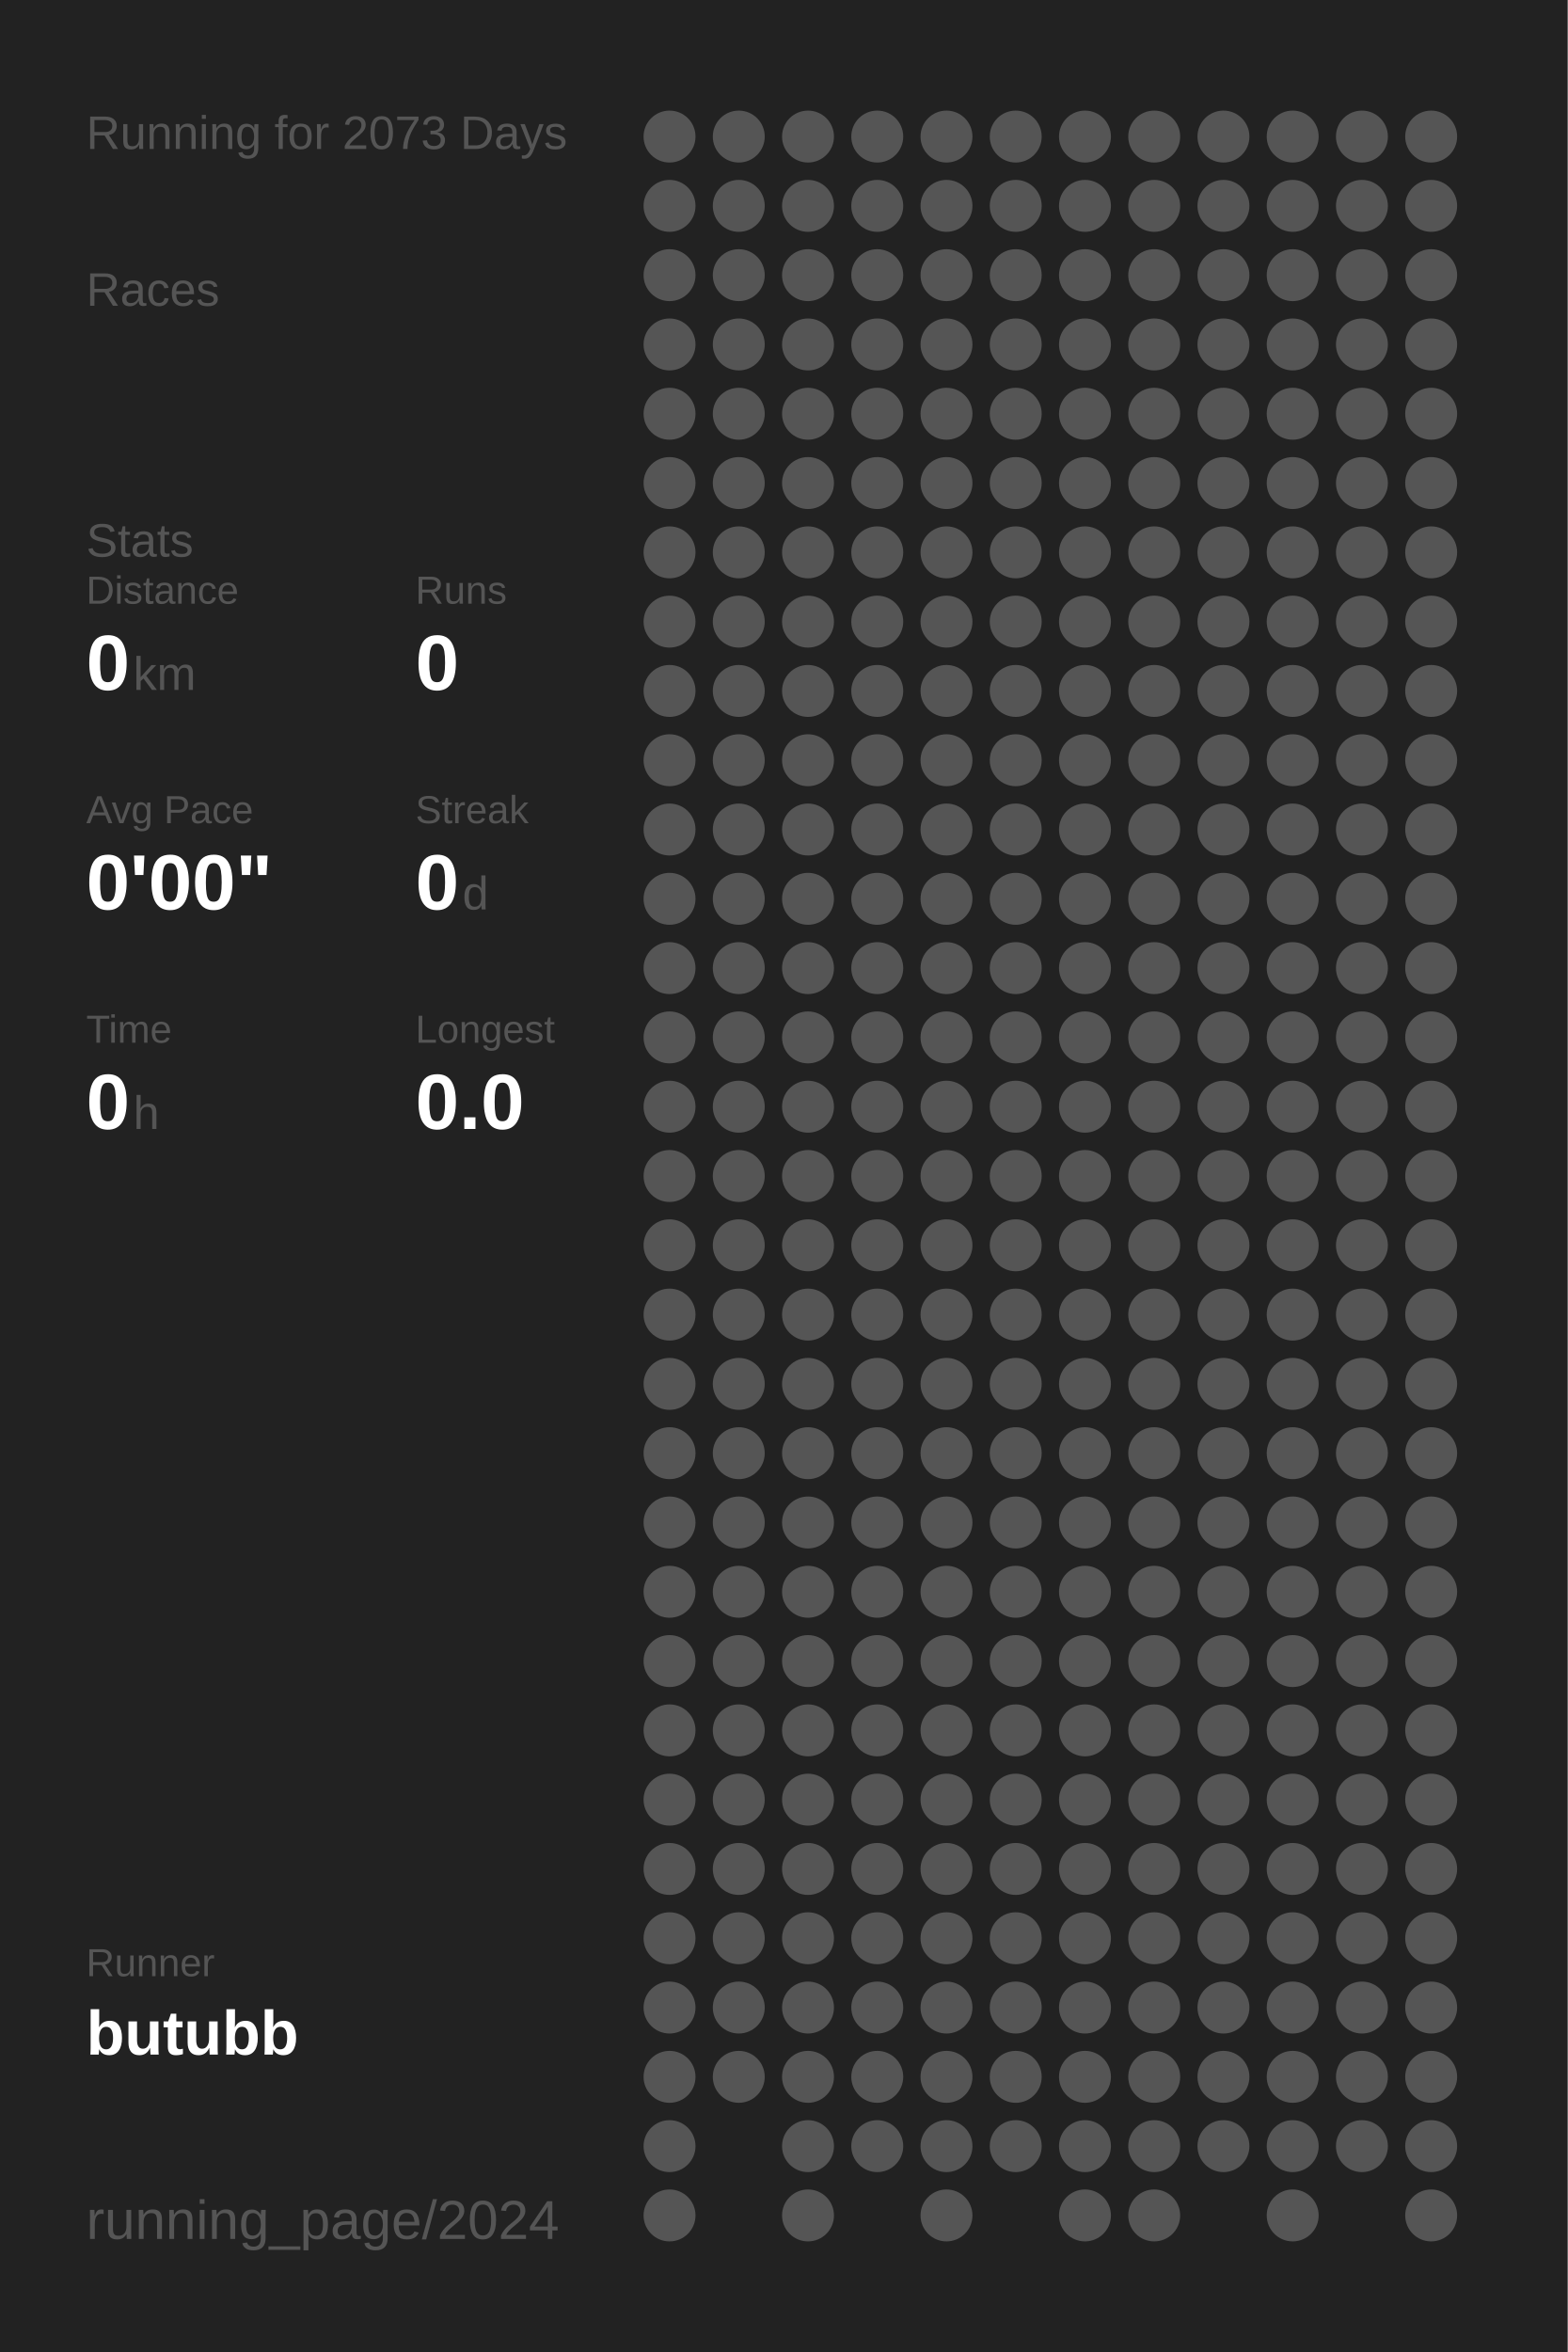
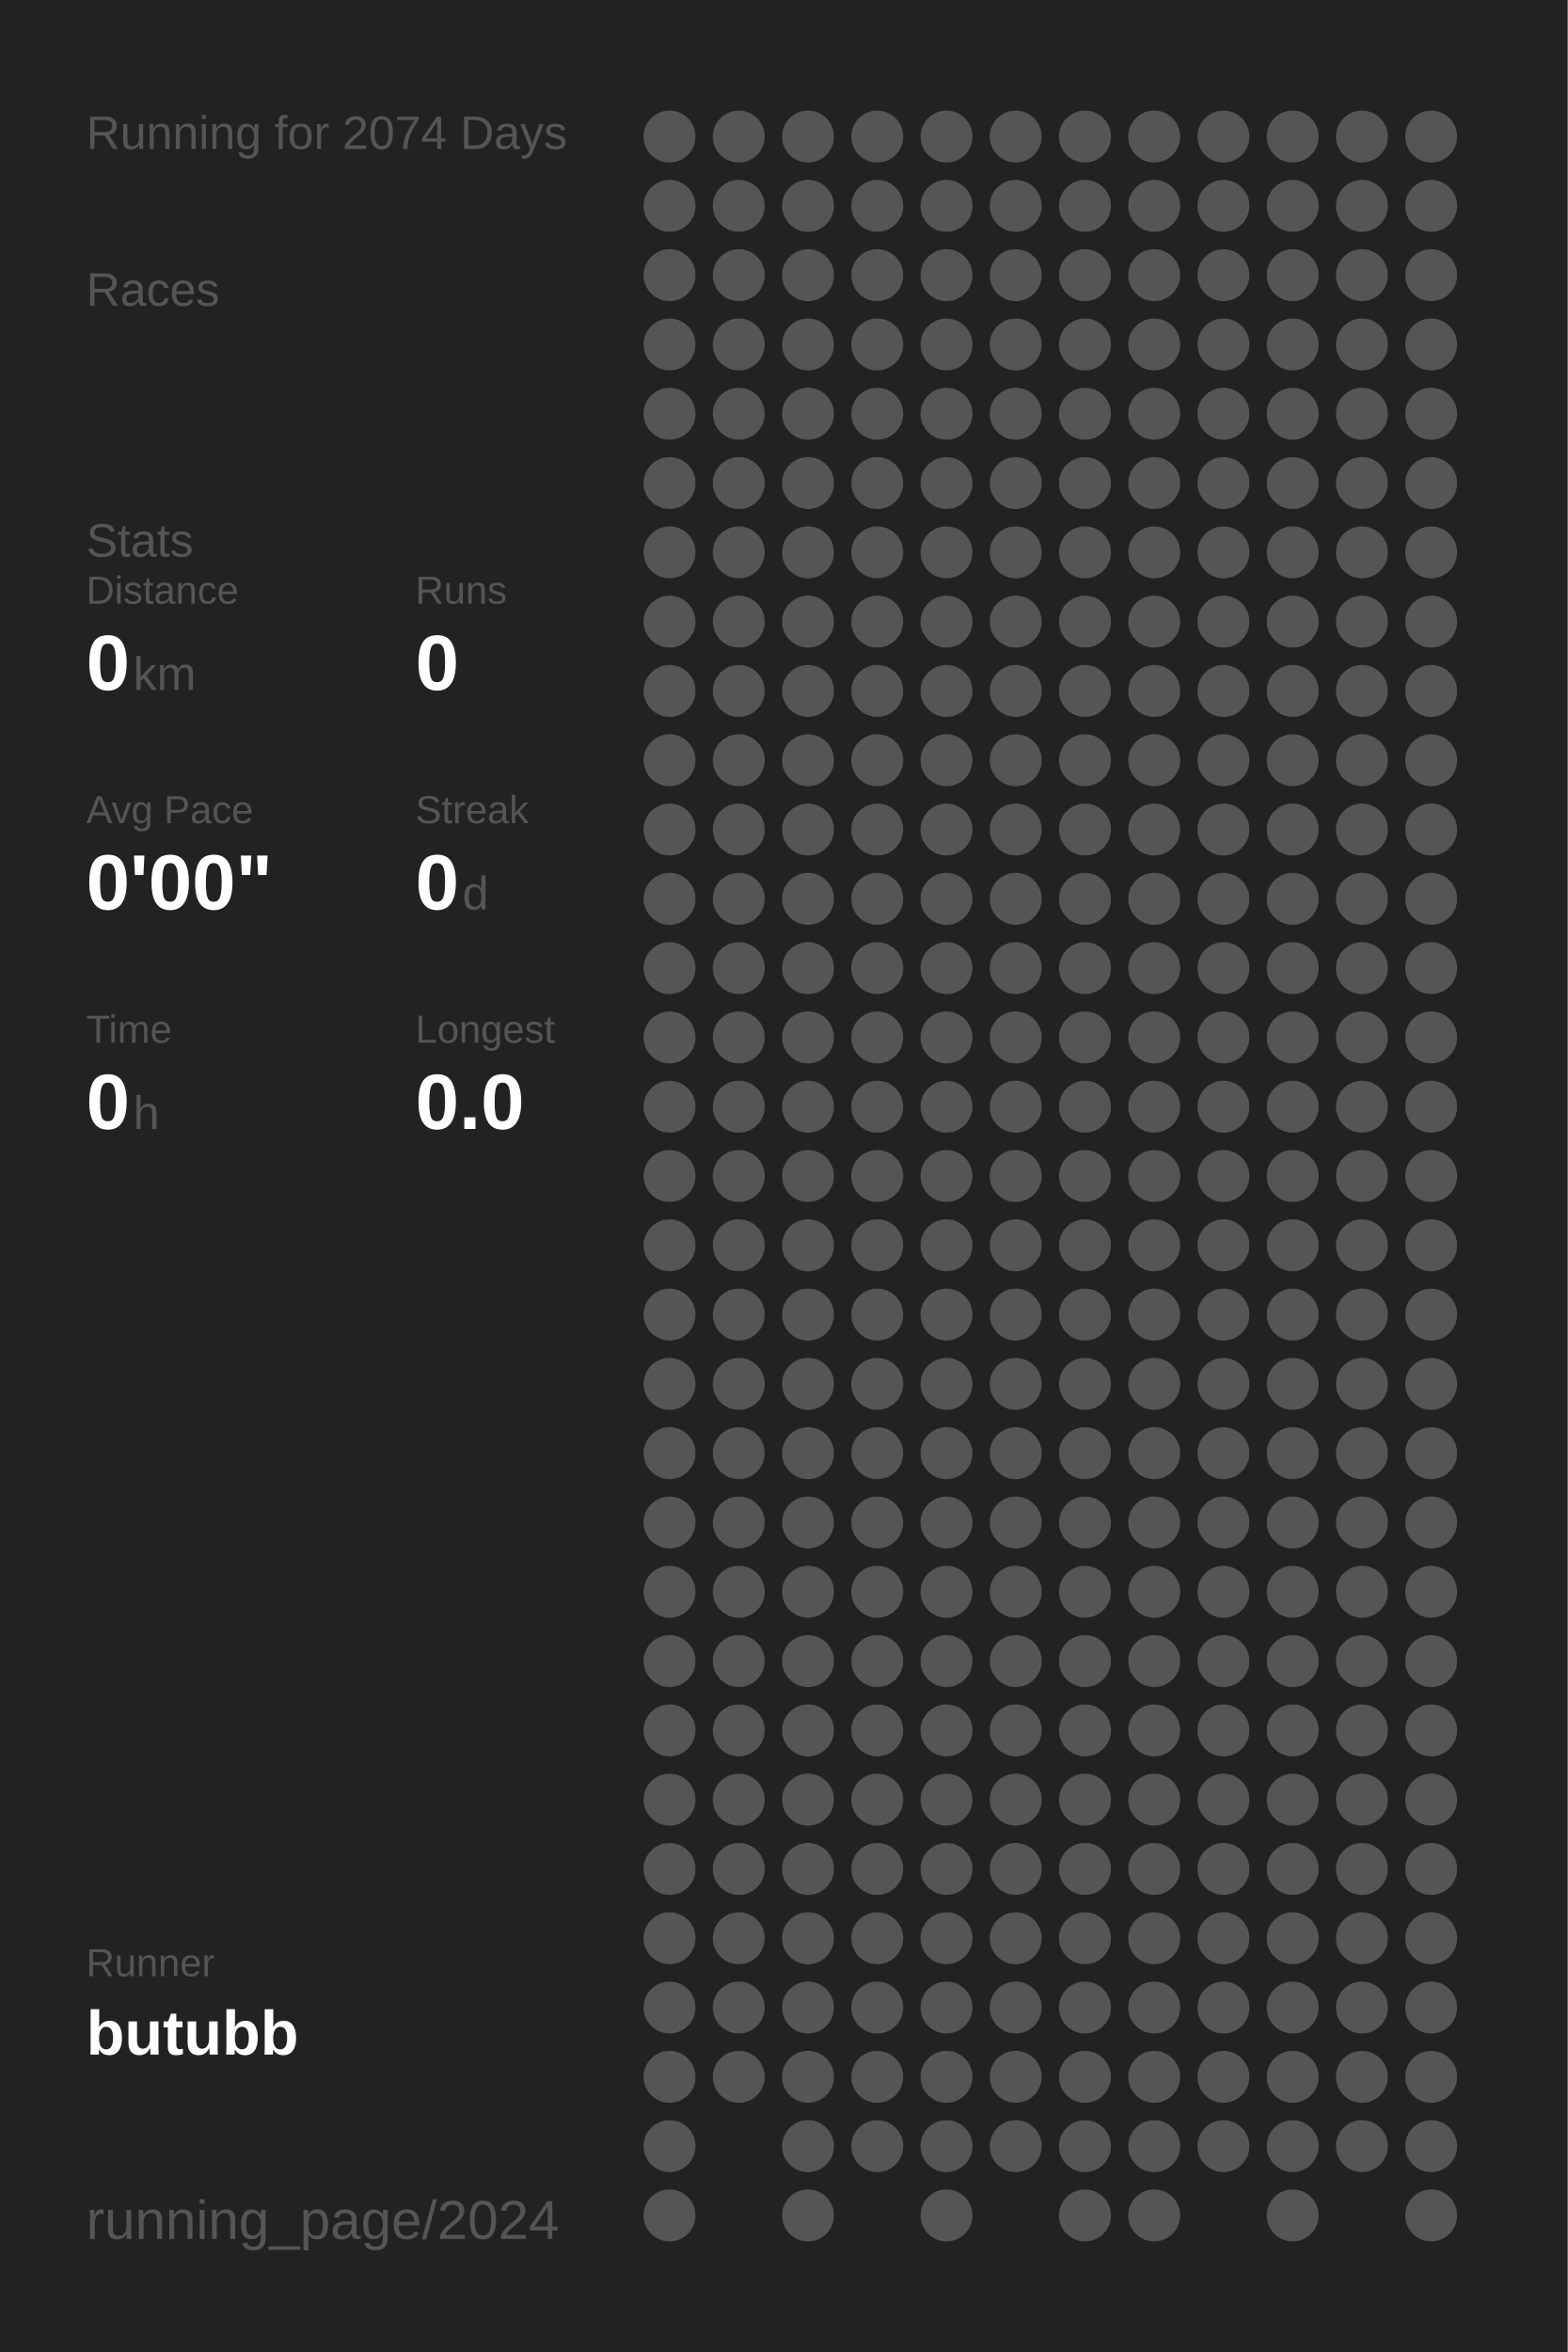
<svg xmlns="http://www.w3.org/2000/svg" baseProfile="full" height="300mm" version="1.1" viewBox="0,0,200,300" width="200mm">
  <defs />
  <rect fill="#222222" height="300" width="200" x="0" y="0" />
-   <text fill="#555555" style="font-size:6px; font-family:Arial;" x="11" y="19">Running for 2073 Days</text>
+   <text fill="#555555" style="font-size:6px; font-family:Arial;" x="11" y="19">Running for 2074 Days</text>
  <text fill="#555555" style="font-size:6px; font-family:Arial;" x="11" y="39">Races</text>
  <text fill="#555555" style="font-size:6px; font-family:Arial;" x="11" y="71">Stats</text>
  <text fill="#555555" style="font-size:5px; font-family:Arial;" x="11" y="77">Distance</text>
  <text fill="#FFFFFF" style="font-size:10px; font-family:Arial; font-weight:bold;" x="11" y="88">0</text>
  <text fill="#555555" style="font-size:6px; font-family:Arial;" x="17" y="88">km</text>
  <text fill="#555555" style="font-size:5px; font-family:Arial;" x="53" y="77">Runs</text>
  <text fill="#FFFFFF" style="font-size:10px; font-family:Arial; font-weight:bold;" x="53" y="88">0</text>
  <text fill="#555555" style="font-size:5px; font-family:Arial;" x="11" y="105">Avg Pace</text>
  <text fill="#FFFFFF" style="font-size:10px; font-family:Arial; font-weight:bold;" x="11" y="116">0'00"</text>
  <text fill="#555555" style="font-size:5px; font-family:Arial;" x="53" y="105">Streak</text>
  <text fill="#FFFFFF" style="font-size:10px; font-family:Arial; font-weight:bold;" x="53" y="116">0</text>
  <text fill="#555555" style="font-size:6px; font-family:Arial;" x="59" y="116">d</text>
  <text fill="#555555" style="font-size:5px; font-family:Arial;" x="11" y="133">Time</text>
  <text fill="#FFFFFF" style="font-size:10px; font-family:Arial; font-weight:bold;" x="11" y="144">0</text>
  <text fill="#555555" style="font-size:6px; font-family:Arial;" x="17" y="144">h</text>
  <text fill="#555555" style="font-size:5px; font-family:Arial;" x="53" y="133">Longest</text>
  <text fill="#FFFFFF" style="font-size:10px; font-family:Arial; font-weight:bold;" x="53" y="144">0.0</text>
  <text fill="#555555" style="font-size:5px; font-family:Arial;" x="11" y="252.065">Runner</text>
  <text fill="#FFFFFF" style="font-size:8px; font-family:Arial; font-weight:bold;" x="11" y="262.065">butubb</text>
  <text fill="#555555" style="font-size:7px; font-family:Arial;" x="11" y="285.581">running_page/2024</text>
  <circle cx="85.417" cy="17.419" fill="#555555" r="3.312" />
  <circle cx="85.417" cy="26.258" fill="#555555" r="3.312" />
  <circle cx="85.417" cy="35.097" fill="#555555" r="3.312" />
  <circle cx="85.417" cy="43.935" fill="#555555" r="3.312" />
  <circle cx="85.417" cy="52.774" fill="#555555" r="3.312" />
  <circle cx="85.417" cy="61.613" fill="#555555" r="3.312" />
  <circle cx="85.417" cy="70.452" fill="#555555" r="3.312" />
  <circle cx="85.417" cy="79.29" fill="#555555" r="3.312" />
  <circle cx="85.417" cy="88.129" fill="#555555" r="3.312" />
  <circle cx="85.417" cy="96.968" fill="#555555" r="3.312" />
  <circle cx="85.417" cy="105.806" fill="#555555" r="3.312" />
  <circle cx="85.417" cy="114.645" fill="#555555" r="3.312" />
  <circle cx="85.417" cy="123.484" fill="#555555" r="3.312" />
  <circle cx="85.417" cy="132.323" fill="#555555" r="3.312" />
  <circle cx="85.417" cy="141.161" fill="#555555" r="3.312" />
  <circle cx="85.417" cy="150" fill="#555555" r="3.312" />
  <circle cx="85.417" cy="158.839" fill="#555555" r="3.312" />
  <circle cx="85.417" cy="167.677" fill="#555555" r="3.312" />
  <circle cx="85.417" cy="176.516" fill="#555555" r="3.312" />
  <circle cx="85.417" cy="185.355" fill="#555555" r="3.312" />
  <circle cx="85.417" cy="194.194" fill="#555555" r="3.312" />
  <circle cx="85.417" cy="203.032" fill="#555555" r="3.312" />
  <circle cx="85.417" cy="211.871" fill="#555555" r="3.312" />
  <circle cx="85.417" cy="220.71" fill="#555555" r="3.312" />
  <circle cx="85.417" cy="229.548" fill="#555555" r="3.312" />
  <circle cx="85.417" cy="238.387" fill="#555555" r="3.312" />
  <circle cx="85.417" cy="247.226" fill="#555555" r="3.312" />
  <circle cx="85.417" cy="256.065" fill="#555555" r="3.312" />
  <circle cx="85.417" cy="264.903" fill="#555555" r="3.312" />
  <circle cx="85.417" cy="273.742" fill="#555555" r="3.312" />
  <circle cx="85.417" cy="282.581" fill="#555555" r="3.312" />
  <circle cx="94.25" cy="17.419" fill="#555555" r="3.312" />
  <circle cx="94.25" cy="26.258" fill="#555555" r="3.312" />
  <circle cx="94.25" cy="35.097" fill="#555555" r="3.312" />
  <circle cx="94.25" cy="43.935" fill="#555555" r="3.312" />
  <circle cx="94.25" cy="52.774" fill="#555555" r="3.312" />
  <circle cx="94.25" cy="61.613" fill="#555555" r="3.312" />
  <circle cx="94.25" cy="70.452" fill="#555555" r="3.312" />
  <circle cx="94.25" cy="79.29" fill="#555555" r="3.312" />
  <circle cx="94.25" cy="88.129" fill="#555555" r="3.312" />
  <circle cx="94.25" cy="96.968" fill="#555555" r="3.312" />
  <circle cx="94.25" cy="105.806" fill="#555555" r="3.312" />
  <circle cx="94.25" cy="114.645" fill="#555555" r="3.312" />
  <circle cx="94.25" cy="123.484" fill="#555555" r="3.312" />
  <circle cx="94.25" cy="132.323" fill="#555555" r="3.312" />
  <circle cx="94.25" cy="141.161" fill="#555555" r="3.312" />
  <circle cx="94.25" cy="150" fill="#555555" r="3.312" />
  <circle cx="94.25" cy="158.839" fill="#555555" r="3.312" />
  <circle cx="94.25" cy="167.677" fill="#555555" r="3.312" />
  <circle cx="94.25" cy="176.516" fill="#555555" r="3.312" />
  <circle cx="94.25" cy="185.355" fill="#555555" r="3.312" />
  <circle cx="94.25" cy="194.194" fill="#555555" r="3.312" />
  <circle cx="94.25" cy="203.032" fill="#555555" r="3.312" />
  <circle cx="94.25" cy="211.871" fill="#555555" r="3.312" />
  <circle cx="94.25" cy="220.71" fill="#555555" r="3.312" />
  <circle cx="94.25" cy="229.548" fill="#555555" r="3.312" />
  <circle cx="94.25" cy="238.387" fill="#555555" r="3.312" />
  <circle cx="94.25" cy="247.226" fill="#555555" r="3.312" />
  <circle cx="94.25" cy="256.065" fill="#555555" r="3.312" />
  <circle cx="94.25" cy="264.903" fill="#555555" r="3.312" />
  <circle cx="103.083" cy="17.419" fill="#555555" r="3.312" />
  <circle cx="103.083" cy="26.258" fill="#555555" r="3.312" />
  <circle cx="103.083" cy="35.097" fill="#555555" r="3.312" />
  <circle cx="103.083" cy="43.935" fill="#555555" r="3.312" />
  <circle cx="103.083" cy="52.774" fill="#555555" r="3.312" />
  <circle cx="103.083" cy="61.613" fill="#555555" r="3.312" />
  <circle cx="103.083" cy="70.452" fill="#555555" r="3.312" />
  <circle cx="103.083" cy="79.29" fill="#555555" r="3.312" />
  <circle cx="103.083" cy="88.129" fill="#555555" r="3.312" />
  <circle cx="103.083" cy="96.968" fill="#555555" r="3.312" />
  <circle cx="103.083" cy="105.806" fill="#555555" r="3.312" />
  <circle cx="103.083" cy="114.645" fill="#555555" r="3.312" />
  <circle cx="103.083" cy="123.484" fill="#555555" r="3.312" />
  <circle cx="103.083" cy="132.323" fill="#555555" r="3.312" />
  <circle cx="103.083" cy="141.161" fill="#555555" r="3.312" />
  <circle cx="103.083" cy="150" fill="#555555" r="3.312" />
  <circle cx="103.083" cy="158.839" fill="#555555" r="3.312" />
  <circle cx="103.083" cy="167.677" fill="#555555" r="3.312" />
  <circle cx="103.083" cy="176.516" fill="#555555" r="3.312" />
  <circle cx="103.083" cy="185.355" fill="#555555" r="3.312" />
  <circle cx="103.083" cy="194.194" fill="#555555" r="3.312" />
  <circle cx="103.083" cy="203.032" fill="#555555" r="3.312" />
  <circle cx="103.083" cy="211.871" fill="#555555" r="3.312" />
  <circle cx="103.083" cy="220.71" fill="#555555" r="3.312" />
  <circle cx="103.083" cy="229.548" fill="#555555" r="3.312" />
  <circle cx="103.083" cy="238.387" fill="#555555" r="3.312" />
  <circle cx="103.083" cy="247.226" fill="#555555" r="3.312" />
  <circle cx="103.083" cy="256.065" fill="#555555" r="3.312" />
  <circle cx="103.083" cy="264.903" fill="#555555" r="3.312" />
  <circle cx="103.083" cy="273.742" fill="#555555" r="3.312" />
  <circle cx="103.083" cy="282.581" fill="#555555" r="3.312" />
  <circle cx="111.917" cy="17.419" fill="#555555" r="3.312" />
  <circle cx="111.917" cy="26.258" fill="#555555" r="3.312" />
  <circle cx="111.917" cy="35.097" fill="#555555" r="3.312" />
  <circle cx="111.917" cy="43.935" fill="#555555" r="3.312" />
  <circle cx="111.917" cy="52.774" fill="#555555" r="3.312" />
  <circle cx="111.917" cy="61.613" fill="#555555" r="3.312" />
  <circle cx="111.917" cy="70.452" fill="#555555" r="3.312" />
  <circle cx="111.917" cy="79.29" fill="#555555" r="3.312" />
  <circle cx="111.917" cy="88.129" fill="#555555" r="3.312" />
  <circle cx="111.917" cy="96.968" fill="#555555" r="3.312" />
  <circle cx="111.917" cy="105.806" fill="#555555" r="3.312" />
  <circle cx="111.917" cy="114.645" fill="#555555" r="3.312" />
  <circle cx="111.917" cy="123.484" fill="#555555" r="3.312" />
  <circle cx="111.917" cy="132.323" fill="#555555" r="3.312" />
  <circle cx="111.917" cy="141.161" fill="#555555" r="3.312" />
  <circle cx="111.917" cy="150" fill="#555555" r="3.312" />
  <circle cx="111.917" cy="158.839" fill="#555555" r="3.312" />
  <circle cx="111.917" cy="167.677" fill="#555555" r="3.312" />
  <circle cx="111.917" cy="176.516" fill="#555555" r="3.312" />
  <circle cx="111.917" cy="185.355" fill="#555555" r="3.312" />
  <circle cx="111.917" cy="194.194" fill="#555555" r="3.312" />
  <circle cx="111.917" cy="203.032" fill="#555555" r="3.312" />
  <circle cx="111.917" cy="211.871" fill="#555555" r="3.312" />
  <circle cx="111.917" cy="220.71" fill="#555555" r="3.312" />
  <circle cx="111.917" cy="229.548" fill="#555555" r="3.312" />
  <circle cx="111.917" cy="238.387" fill="#555555" r="3.312" />
  <circle cx="111.917" cy="247.226" fill="#555555" r="3.312" />
  <circle cx="111.917" cy="256.065" fill="#555555" r="3.312" />
  <circle cx="111.917" cy="264.903" fill="#555555" r="3.312" />
  <circle cx="111.917" cy="273.742" fill="#555555" r="3.312" />
  <circle cx="120.75" cy="17.419" fill="#555555" r="3.312" />
  <circle cx="120.75" cy="26.258" fill="#555555" r="3.312" />
  <circle cx="120.75" cy="35.097" fill="#555555" r="3.312" />
  <circle cx="120.75" cy="43.935" fill="#555555" r="3.312" />
  <circle cx="120.75" cy="52.774" fill="#555555" r="3.312" />
  <circle cx="120.75" cy="61.613" fill="#555555" r="3.312" />
  <circle cx="120.75" cy="70.452" fill="#555555" r="3.312" />
  <circle cx="120.75" cy="79.29" fill="#555555" r="3.312" />
  <circle cx="120.75" cy="88.129" fill="#555555" r="3.312" />
  <circle cx="120.75" cy="96.968" fill="#555555" r="3.312" />
  <circle cx="120.75" cy="105.806" fill="#555555" r="3.312" />
  <circle cx="120.75" cy="114.645" fill="#555555" r="3.312" />
  <circle cx="120.75" cy="123.484" fill="#555555" r="3.312" />
  <circle cx="120.75" cy="132.323" fill="#555555" r="3.312" />
  <circle cx="120.75" cy="141.161" fill="#555555" r="3.312" />
  <circle cx="120.75" cy="150" fill="#555555" r="3.312" />
  <circle cx="120.75" cy="158.839" fill="#555555" r="3.312" />
  <circle cx="120.75" cy="167.677" fill="#555555" r="3.312" />
  <circle cx="120.75" cy="176.516" fill="#555555" r="3.312" />
  <circle cx="120.75" cy="185.355" fill="#555555" r="3.312" />
  <circle cx="120.75" cy="194.194" fill="#555555" r="3.312" />
  <circle cx="120.75" cy="203.032" fill="#555555" r="3.312" />
  <circle cx="120.75" cy="211.871" fill="#555555" r="3.312" />
  <circle cx="120.75" cy="220.71" fill="#555555" r="3.312" />
  <circle cx="120.75" cy="229.548" fill="#555555" r="3.312" />
  <circle cx="120.75" cy="238.387" fill="#555555" r="3.312" />
  <circle cx="120.75" cy="247.226" fill="#555555" r="3.312" />
  <circle cx="120.75" cy="256.065" fill="#555555" r="3.312" />
  <circle cx="120.75" cy="264.903" fill="#555555" r="3.312" />
  <circle cx="120.75" cy="273.742" fill="#555555" r="3.312" />
  <circle cx="120.75" cy="282.581" fill="#555555" r="3.312" />
  <circle cx="129.583" cy="17.419" fill="#555555" r="3.312" />
  <circle cx="129.583" cy="26.258" fill="#555555" r="3.312" />
  <circle cx="129.583" cy="35.097" fill="#555555" r="3.312" />
  <circle cx="129.583" cy="43.935" fill="#555555" r="3.312" />
  <circle cx="129.583" cy="52.774" fill="#555555" r="3.312" />
  <circle cx="129.583" cy="61.613" fill="#555555" r="3.312" />
  <circle cx="129.583" cy="70.452" fill="#555555" r="3.312" />
  <circle cx="129.583" cy="79.29" fill="#555555" r="3.312" />
  <circle cx="129.583" cy="88.129" fill="#555555" r="3.312" />
  <circle cx="129.583" cy="96.968" fill="#555555" r="3.312" />
  <circle cx="129.583" cy="105.806" fill="#555555" r="3.312" />
  <circle cx="129.583" cy="114.645" fill="#555555" r="3.312" />
  <circle cx="129.583" cy="123.484" fill="#555555" r="3.312" />
  <circle cx="129.583" cy="132.323" fill="#555555" r="3.312" />
  <circle cx="129.583" cy="141.161" fill="#555555" r="3.312" />
  <circle cx="129.583" cy="150" fill="#555555" r="3.312" />
  <circle cx="129.583" cy="158.839" fill="#555555" r="3.312" />
  <circle cx="129.583" cy="167.677" fill="#555555" r="3.312" />
  <circle cx="129.583" cy="176.516" fill="#555555" r="3.312" />
  <circle cx="129.583" cy="185.355" fill="#555555" r="3.312" />
  <circle cx="129.583" cy="194.194" fill="#555555" r="3.312" />
  <circle cx="129.583" cy="203.032" fill="#555555" r="3.312" />
  <circle cx="129.583" cy="211.871" fill="#555555" r="3.312" />
  <circle cx="129.583" cy="220.71" fill="#555555" r="3.312" />
  <circle cx="129.583" cy="229.548" fill="#555555" r="3.312" />
  <circle cx="129.583" cy="238.387" fill="#555555" r="3.312" />
  <circle cx="129.583" cy="247.226" fill="#555555" r="3.312" />
  <circle cx="129.583" cy="256.065" fill="#555555" r="3.312" />
  <circle cx="129.583" cy="264.903" fill="#555555" r="3.312" />
  <circle cx="129.583" cy="273.742" fill="#555555" r="3.312" />
  <circle cx="138.417" cy="17.419" fill="#555555" r="3.312" />
  <circle cx="138.417" cy="26.258" fill="#555555" r="3.312" />
  <circle cx="138.417" cy="35.097" fill="#555555" r="3.312" />
  <circle cx="138.417" cy="43.935" fill="#555555" r="3.312" />
  <circle cx="138.417" cy="52.774" fill="#555555" r="3.312" />
  <circle cx="138.417" cy="61.613" fill="#555555" r="3.312" />
  <circle cx="138.417" cy="70.452" fill="#555555" r="3.312" />
  <circle cx="138.417" cy="79.29" fill="#555555" r="3.312" />
  <circle cx="138.417" cy="88.129" fill="#555555" r="3.312" />
  <circle cx="138.417" cy="96.968" fill="#555555" r="3.312" />
  <circle cx="138.417" cy="105.806" fill="#555555" r="3.312" />
  <circle cx="138.417" cy="114.645" fill="#555555" r="3.312" />
  <circle cx="138.417" cy="123.484" fill="#555555" r="3.312" />
  <circle cx="138.417" cy="132.323" fill="#555555" r="3.312" />
  <circle cx="138.417" cy="141.161" fill="#555555" r="3.312" />
  <circle cx="138.417" cy="150" fill="#555555" r="3.312" />
  <circle cx="138.417" cy="158.839" fill="#555555" r="3.312" />
  <circle cx="138.417" cy="167.677" fill="#555555" r="3.312" />
  <circle cx="138.417" cy="176.516" fill="#555555" r="3.312" />
  <circle cx="138.417" cy="185.355" fill="#555555" r="3.312" />
  <circle cx="138.417" cy="194.194" fill="#555555" r="3.312" />
  <circle cx="138.417" cy="203.032" fill="#555555" r="3.312" />
  <circle cx="138.417" cy="211.871" fill="#555555" r="3.312" />
  <circle cx="138.417" cy="220.71" fill="#555555" r="3.312" />
  <circle cx="138.417" cy="229.548" fill="#555555" r="3.312" />
  <circle cx="138.417" cy="238.387" fill="#555555" r="3.312" />
  <circle cx="138.417" cy="247.226" fill="#555555" r="3.312" />
  <circle cx="138.417" cy="256.065" fill="#555555" r="3.312" />
  <circle cx="138.417" cy="264.903" fill="#555555" r="3.312" />
  <circle cx="138.417" cy="273.742" fill="#555555" r="3.312" />
  <circle cx="138.417" cy="282.581" fill="#555555" r="3.312" />
  <circle cx="147.25" cy="17.419" fill="#555555" r="3.312" />
  <circle cx="147.25" cy="26.258" fill="#555555" r="3.312" />
  <circle cx="147.25" cy="35.097" fill="#555555" r="3.312" />
  <circle cx="147.25" cy="43.935" fill="#555555" r="3.312" />
  <circle cx="147.25" cy="52.774" fill="#555555" r="3.312" />
  <circle cx="147.25" cy="61.613" fill="#555555" r="3.312" />
  <circle cx="147.25" cy="70.452" fill="#555555" r="3.312" />
  <circle cx="147.25" cy="79.29" fill="#555555" r="3.312" />
  <circle cx="147.25" cy="88.129" fill="#555555" r="3.312" />
  <circle cx="147.25" cy="96.968" fill="#555555" r="3.312" />
  <circle cx="147.25" cy="105.806" fill="#555555" r="3.312" />
  <circle cx="147.25" cy="114.645" fill="#555555" r="3.312" />
  <circle cx="147.25" cy="123.484" fill="#555555" r="3.312" />
  <circle cx="147.25" cy="132.323" fill="#555555" r="3.312" />
  <circle cx="147.25" cy="141.161" fill="#555555" r="3.312" />
  <circle cx="147.25" cy="150" fill="#555555" r="3.312" />
  <circle cx="147.25" cy="158.839" fill="#555555" r="3.312" />
  <circle cx="147.25" cy="167.677" fill="#555555" r="3.312" />
  <circle cx="147.25" cy="176.516" fill="#555555" r="3.312" />
  <circle cx="147.25" cy="185.355" fill="#555555" r="3.312" />
  <circle cx="147.25" cy="194.194" fill="#555555" r="3.312" />
  <circle cx="147.25" cy="203.032" fill="#555555" r="3.312" />
  <circle cx="147.25" cy="211.871" fill="#555555" r="3.312" />
  <circle cx="147.25" cy="220.71" fill="#555555" r="3.312" />
  <circle cx="147.25" cy="229.548" fill="#555555" r="3.312" />
  <circle cx="147.25" cy="238.387" fill="#555555" r="3.312" />
  <circle cx="147.25" cy="247.226" fill="#555555" r="3.312" />
  <circle cx="147.25" cy="256.065" fill="#555555" r="3.312" />
  <circle cx="147.25" cy="264.903" fill="#555555" r="3.312" />
  <circle cx="147.25" cy="273.742" fill="#555555" r="3.312" />
  <circle cx="147.25" cy="282.581" fill="#555555" r="3.312" />
  <circle cx="156.083" cy="17.419" fill="#555555" r="3.312" />
  <circle cx="156.083" cy="26.258" fill="#555555" r="3.312" />
  <circle cx="156.083" cy="35.097" fill="#555555" r="3.312" />
  <circle cx="156.083" cy="43.935" fill="#555555" r="3.312" />
  <circle cx="156.083" cy="52.774" fill="#555555" r="3.312" />
  <circle cx="156.083" cy="61.613" fill="#555555" r="3.312" />
  <circle cx="156.083" cy="70.452" fill="#555555" r="3.312" />
  <circle cx="156.083" cy="79.29" fill="#555555" r="3.312" />
  <circle cx="156.083" cy="88.129" fill="#555555" r="3.312" />
  <circle cx="156.083" cy="96.968" fill="#555555" r="3.312" />
  <circle cx="156.083" cy="105.806" fill="#555555" r="3.312" />
  <circle cx="156.083" cy="114.645" fill="#555555" r="3.312" />
  <circle cx="156.083" cy="123.484" fill="#555555" r="3.312" />
  <circle cx="156.083" cy="132.323" fill="#555555" r="3.312" />
  <circle cx="156.083" cy="141.161" fill="#555555" r="3.312" />
  <circle cx="156.083" cy="150" fill="#555555" r="3.312" />
  <circle cx="156.083" cy="158.839" fill="#555555" r="3.312" />
  <circle cx="156.083" cy="167.677" fill="#555555" r="3.312" />
  <circle cx="156.083" cy="176.516" fill="#555555" r="3.312" />
  <circle cx="156.083" cy="185.355" fill="#555555" r="3.312" />
  <circle cx="156.083" cy="194.194" fill="#555555" r="3.312" />
  <circle cx="156.083" cy="203.032" fill="#555555" r="3.312" />
  <circle cx="156.083" cy="211.871" fill="#555555" r="3.312" />
  <circle cx="156.083" cy="220.71" fill="#555555" r="3.312" />
  <circle cx="156.083" cy="229.548" fill="#555555" r="3.312" />
  <circle cx="156.083" cy="238.387" fill="#555555" r="3.312" />
  <circle cx="156.083" cy="247.226" fill="#555555" r="3.312" />
  <circle cx="156.083" cy="256.065" fill="#555555" r="3.312" />
  <circle cx="156.083" cy="264.903" fill="#555555" r="3.312" />
  <circle cx="156.083" cy="273.742" fill="#555555" r="3.312" />
  <circle cx="164.917" cy="17.419" fill="#555555" r="3.312" />
  <circle cx="164.917" cy="26.258" fill="#555555" r="3.312" />
  <circle cx="164.917" cy="35.097" fill="#555555" r="3.312" />
  <circle cx="164.917" cy="43.935" fill="#555555" r="3.312" />
  <circle cx="164.917" cy="52.774" fill="#555555" r="3.312" />
  <circle cx="164.917" cy="61.613" fill="#555555" r="3.312" />
  <circle cx="164.917" cy="70.452" fill="#555555" r="3.312" />
  <circle cx="164.917" cy="79.29" fill="#555555" r="3.312" />
  <circle cx="164.917" cy="88.129" fill="#555555" r="3.312" />
  <circle cx="164.917" cy="96.968" fill="#555555" r="3.312" />
  <circle cx="164.917" cy="105.806" fill="#555555" r="3.312" />
  <circle cx="164.917" cy="114.645" fill="#555555" r="3.312" />
  <circle cx="164.917" cy="123.484" fill="#555555" r="3.312" />
  <circle cx="164.917" cy="132.323" fill="#555555" r="3.312" />
  <circle cx="164.917" cy="141.161" fill="#555555" r="3.312" />
  <circle cx="164.917" cy="150" fill="#555555" r="3.312" />
  <circle cx="164.917" cy="158.839" fill="#555555" r="3.312" />
  <circle cx="164.917" cy="167.677" fill="#555555" r="3.312" />
  <circle cx="164.917" cy="176.516" fill="#555555" r="3.312" />
  <circle cx="164.917" cy="185.355" fill="#555555" r="3.312" />
  <circle cx="164.917" cy="194.194" fill="#555555" r="3.312" />
  <circle cx="164.917" cy="203.032" fill="#555555" r="3.312" />
  <circle cx="164.917" cy="211.871" fill="#555555" r="3.312" />
  <circle cx="164.917" cy="220.71" fill="#555555" r="3.312" />
  <circle cx="164.917" cy="229.548" fill="#555555" r="3.312" />
  <circle cx="164.917" cy="238.387" fill="#555555" r="3.312" />
  <circle cx="164.917" cy="247.226" fill="#555555" r="3.312" />
  <circle cx="164.917" cy="256.065" fill="#555555" r="3.312" />
  <circle cx="164.917" cy="264.903" fill="#555555" r="3.312" />
  <circle cx="164.917" cy="273.742" fill="#555555" r="3.312" />
  <circle cx="164.917" cy="282.581" fill="#555555" r="3.312" />
  <circle cx="173.75" cy="17.419" fill="#555555" r="3.312" />
  <circle cx="173.75" cy="26.258" fill="#555555" r="3.312" />
  <circle cx="173.75" cy="35.097" fill="#555555" r="3.312" />
  <circle cx="173.75" cy="43.935" fill="#555555" r="3.312" />
  <circle cx="173.75" cy="52.774" fill="#555555" r="3.312" />
  <circle cx="173.75" cy="61.613" fill="#555555" r="3.312" />
  <circle cx="173.75" cy="70.452" fill="#555555" r="3.312" />
  <circle cx="173.75" cy="79.29" fill="#555555" r="3.312" />
  <circle cx="173.75" cy="88.129" fill="#555555" r="3.312" />
  <circle cx="173.75" cy="96.968" fill="#555555" r="3.312" />
  <circle cx="173.75" cy="105.806" fill="#555555" r="3.312" />
  <circle cx="173.75" cy="114.645" fill="#555555" r="3.312" />
  <circle cx="173.75" cy="123.484" fill="#555555" r="3.312" />
  <circle cx="173.75" cy="132.323" fill="#555555" r="3.312" />
  <circle cx="173.75" cy="141.161" fill="#555555" r="3.312" />
  <circle cx="173.75" cy="150" fill="#555555" r="3.312" />
  <circle cx="173.75" cy="158.839" fill="#555555" r="3.312" />
  <circle cx="173.75" cy="167.677" fill="#555555" r="3.312" />
  <circle cx="173.75" cy="176.516" fill="#555555" r="3.312" />
  <circle cx="173.75" cy="185.355" fill="#555555" r="3.312" />
  <circle cx="173.75" cy="194.194" fill="#555555" r="3.312" />
  <circle cx="173.75" cy="203.032" fill="#555555" r="3.312" />
  <circle cx="173.75" cy="211.871" fill="#555555" r="3.312" />
  <circle cx="173.75" cy="220.71" fill="#555555" r="3.312" />
  <circle cx="173.75" cy="229.548" fill="#555555" r="3.312" />
  <circle cx="173.75" cy="238.387" fill="#555555" r="3.312" />
  <circle cx="173.75" cy="247.226" fill="#555555" r="3.312" />
  <circle cx="173.75" cy="256.065" fill="#555555" r="3.312" />
  <circle cx="173.75" cy="264.903" fill="#555555" r="3.312" />
  <circle cx="173.75" cy="273.742" fill="#555555" r="3.312" />
  <circle cx="182.583" cy="17.419" fill="#555555" r="3.312" />
  <circle cx="182.583" cy="26.258" fill="#555555" r="3.312" />
  <circle cx="182.583" cy="35.097" fill="#555555" r="3.312" />
  <circle cx="182.583" cy="43.935" fill="#555555" r="3.312" />
  <circle cx="182.583" cy="52.774" fill="#555555" r="3.312" />
  <circle cx="182.583" cy="61.613" fill="#555555" r="3.312" />
  <circle cx="182.583" cy="70.452" fill="#555555" r="3.312" />
  <circle cx="182.583" cy="79.29" fill="#555555" r="3.312" />
  <circle cx="182.583" cy="88.129" fill="#555555" r="3.312" />
  <circle cx="182.583" cy="96.968" fill="#555555" r="3.312" />
  <circle cx="182.583" cy="105.806" fill="#555555" r="3.312" />
  <circle cx="182.583" cy="114.645" fill="#555555" r="3.312" />
  <circle cx="182.583" cy="123.484" fill="#555555" r="3.312" />
  <circle cx="182.583" cy="132.323" fill="#555555" r="3.312" />
  <circle cx="182.583" cy="141.161" fill="#555555" r="3.312" />
  <circle cx="182.583" cy="150" fill="#555555" r="3.312" />
  <circle cx="182.583" cy="158.839" fill="#555555" r="3.312" />
  <circle cx="182.583" cy="167.677" fill="#555555" r="3.312" />
  <circle cx="182.583" cy="176.516" fill="#555555" r="3.312" />
  <circle cx="182.583" cy="185.355" fill="#555555" r="3.312" />
  <circle cx="182.583" cy="194.194" fill="#555555" r="3.312" />
  <circle cx="182.583" cy="203.032" fill="#555555" r="3.312" />
  <circle cx="182.583" cy="211.871" fill="#555555" r="3.312" />
  <circle cx="182.583" cy="220.71" fill="#555555" r="3.312" />
  <circle cx="182.583" cy="229.548" fill="#555555" r="3.312" />
  <circle cx="182.583" cy="238.387" fill="#555555" r="3.312" />
  <circle cx="182.583" cy="247.226" fill="#555555" r="3.312" />
  <circle cx="182.583" cy="256.065" fill="#555555" r="3.312" />
  <circle cx="182.583" cy="264.903" fill="#555555" r="3.312" />
  <circle cx="182.583" cy="273.742" fill="#555555" r="3.312" />
  <circle cx="182.583" cy="282.581" fill="#555555" r="3.312" />
</svg>
